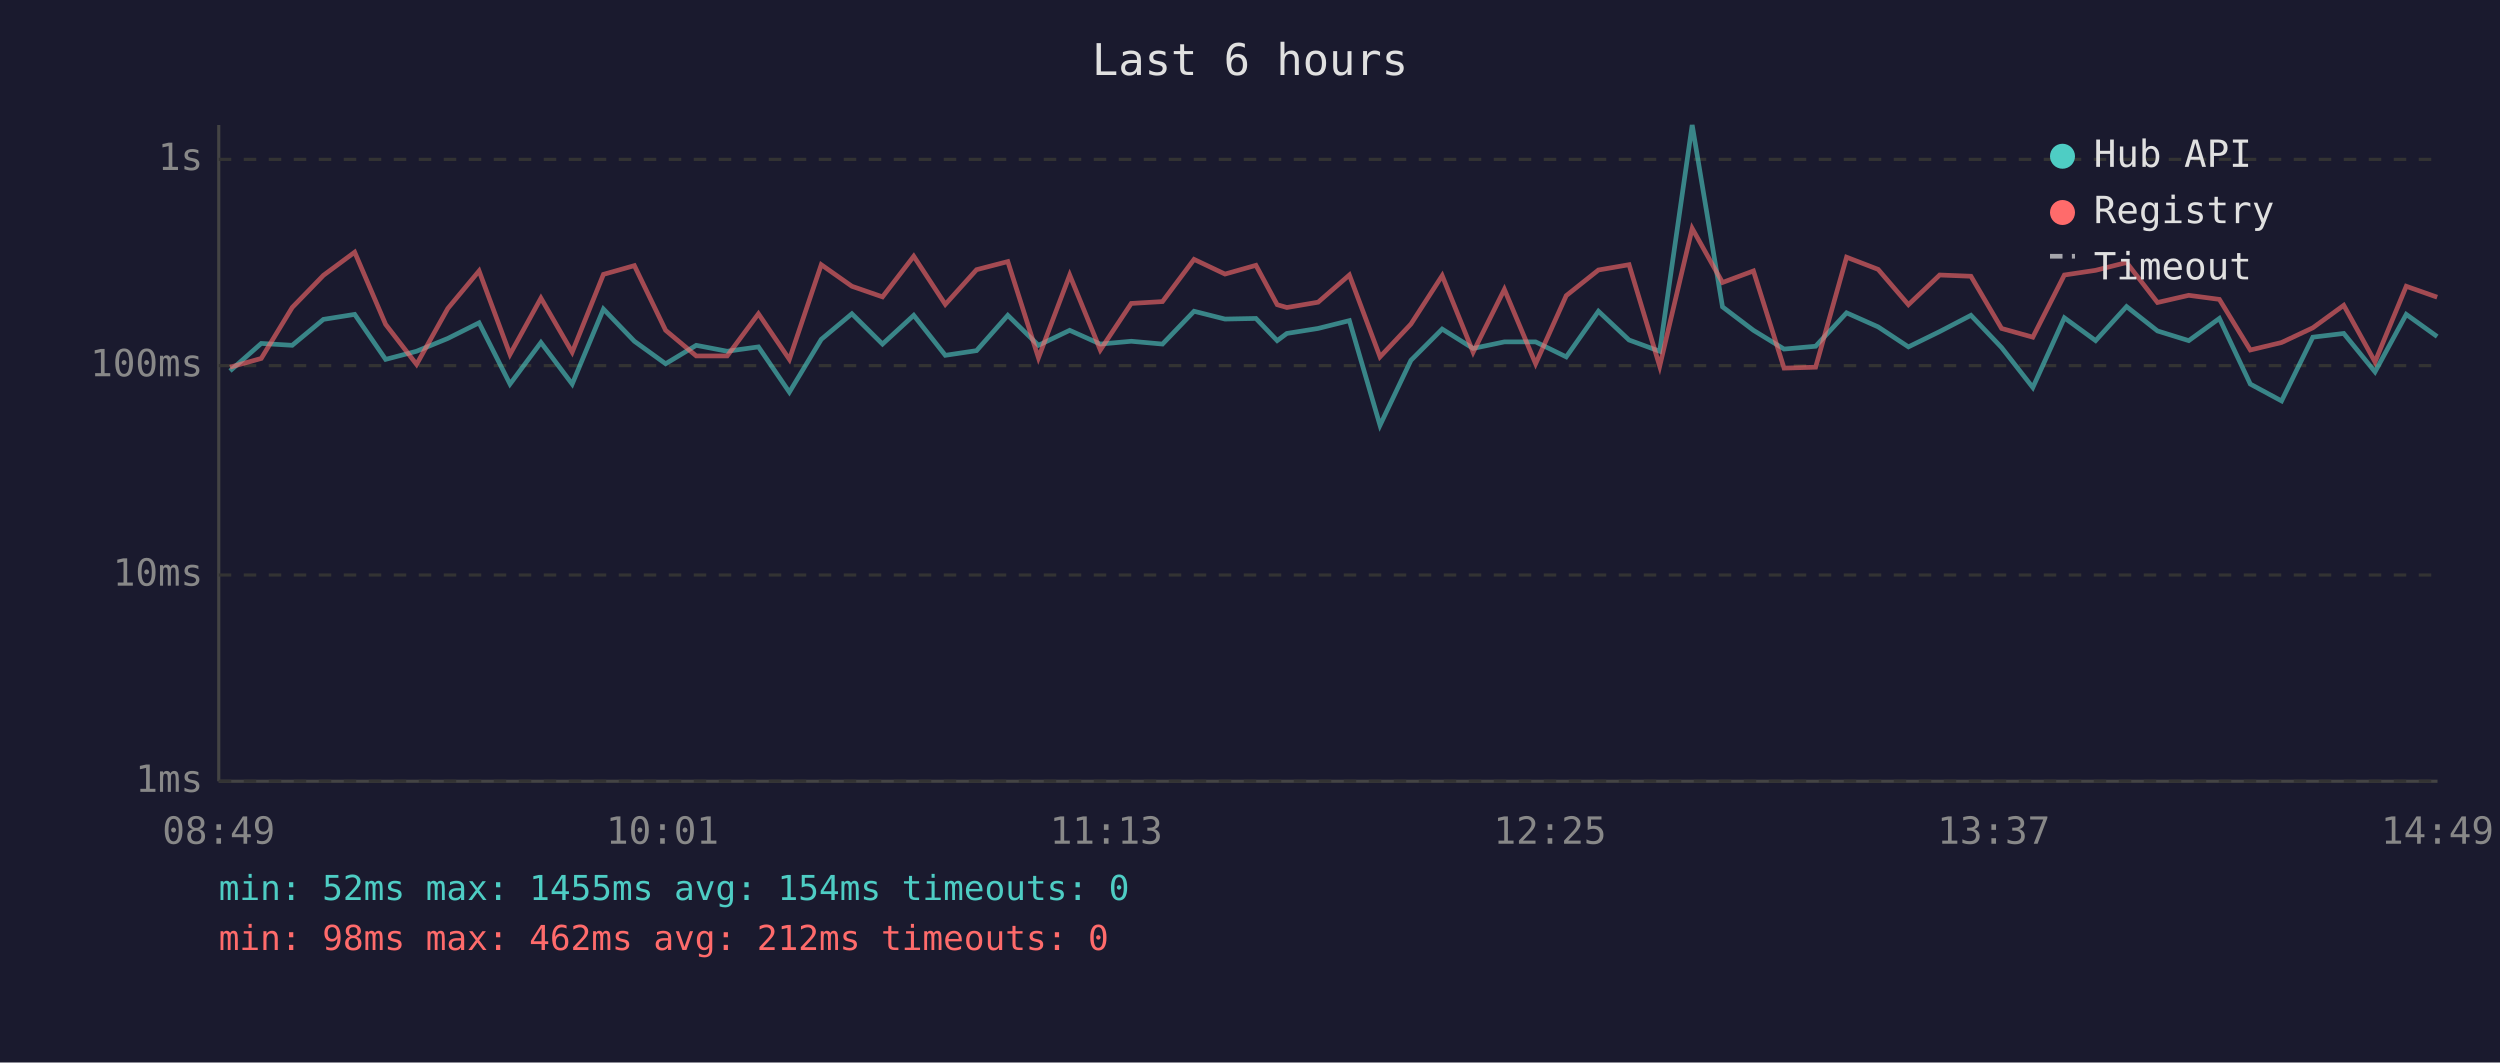
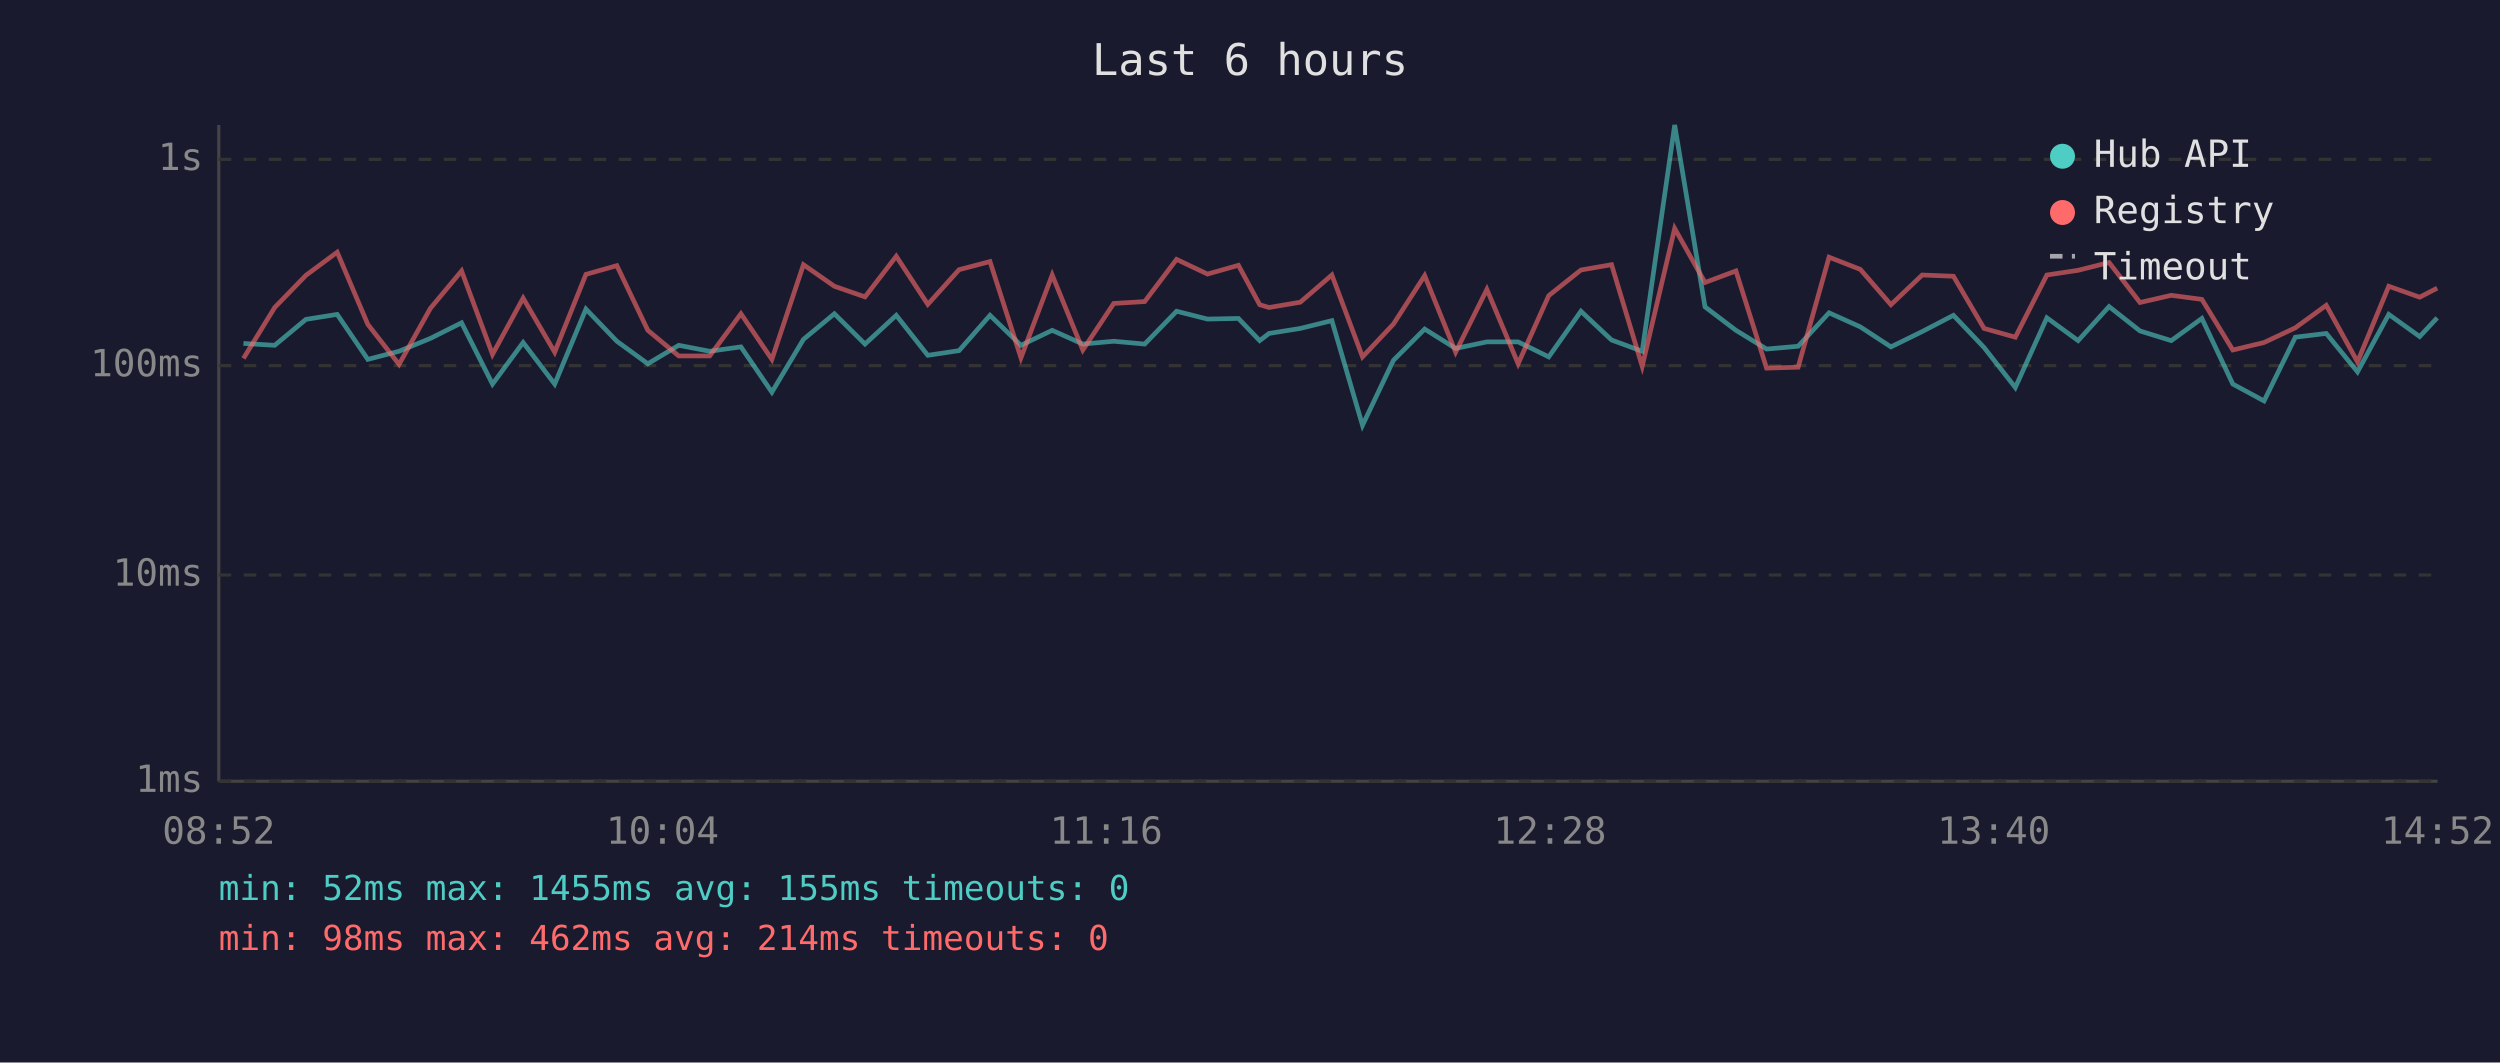
<svg xmlns="http://www.w3.org/2000/svg" viewBox="0 0 800 340" font-family="monospace" font-size="12">
  <rect width="800" height="340" fill="#1a1a2e" />
  <text x="400" y="24" fill="#e0e0e0" font-size="14" text-anchor="middle">Last 6 hours</text>
  <line x1="70" y1="40" x2="70" y2="250" stroke="#444" stroke-width="1" />
  <line x1="70" y1="250" x2="780" y2="250" stroke="#444" stroke-width="1" />
  <line x1="70" y1="250" x2="780" y2="250" stroke="#333" stroke-width="1" stroke-dasharray="4" />
  <text x="65" y="250" fill="#888" text-anchor="end" dominant-baseline="middle">1ms</text>
  <line x1="70" y1="184" x2="780" y2="184" stroke="#333" stroke-width="1" stroke-dasharray="4" />
  <text x="65" y="184" fill="#888" text-anchor="end" dominant-baseline="middle">10ms</text>
  <line x1="70" y1="117" x2="780" y2="117" stroke="#333" stroke-width="1" stroke-dasharray="4" />
  <text x="65" y="117" fill="#888" text-anchor="end" dominant-baseline="middle">100ms</text>
  <line x1="70" y1="51" x2="780" y2="51" stroke="#333" stroke-width="1" stroke-dasharray="4" />
  <text x="65" y="51" fill="#888" text-anchor="end" dominant-baseline="middle">1s</text>
-   <text x="70" y="270" fill="#888" text-anchor="middle">08:49</text>
-   <text x="212" y="270" fill="#888" text-anchor="middle">10:01</text>
-   <text x="354" y="270" fill="#888" text-anchor="middle">11:13</text>
-   <text x="496" y="270" fill="#888" text-anchor="middle">12:25</text>
-   <text x="638" y="270" fill="#888" text-anchor="middle">13:37</text>
-   <text x="780" y="270" fill="#888" text-anchor="middle">14:49</text>
-   <polyline points="73.6,118.7 83.6,109.9 93.5,110.5 103.5,102.2 113.5,100.6 123.4,115.0 133.3,112.4 143.3,108.3 153.3,103.3 163.2,122.9 173.1,109.6 183.1,122.9 193.1,98.9 203.0,109.2 213.0,116.4 222.8,110.5 232.7,112.4 242.7,111.0 252.6,125.5 262.8,108.6 272.6,100.4 282.4,110.1 292.4,100.9 302.5,113.7 312.5,112.2 322.5,100.9 332.3,110.5 342.3,105.7 352.1,110.1 362.0,109.2 372.0,110.1 382.1,99.6 392.0,102.1 401.9,101.9 408.7,109.0 411.8,106.7 421.8,105.1 431.8,102.6 441.6,136.1 451.5,115.3 461.5,105.3 471.4,111.5 481.4,109.4 491.4,109.4 501.2,114.2 511.5,99.6 521.3,108.8 531.1,112.4 541.5,40.0 551.2,98.2 561.1,105.7 570.9,111.7 581.0,110.8 590.9,100.1 601.0,104.6 610.7,111.0 620.7,106.1 630.7,100.9 640.5,111.2 650.5,124.0 660.6,101.7 670.6,109.0 680.5,98.1 690.4,105.9 700.4,109.0 710.2,101.9 720.1,122.9 730.1,128.3 740.1,107.9 750.0,106.7 760.0,119.0 770.0,100.6 779.9,107.7" fill="none" stroke="#4ecdc4" stroke-width="1.5" opacity="0.6" />
-   <polyline points="73.6,117.5 83.6,114.7 93.5,98.4 103.5,88.1 113.5,80.7 123.4,103.8 133.3,116.6 143.3,98.7 153.3,86.7 163.2,113.4 173.1,95.4 183.1,112.7 193.1,87.8 203.0,85.0 213.0,105.7 222.8,113.9 232.7,113.9 242.7,100.4 252.6,115.0 262.8,84.7 272.6,91.6 282.4,95.0 292.4,82.0 302.5,97.4 312.5,86.3 322.5,83.7 332.3,114.5 342.3,88.0 352.1,112.0 362.0,97.1 372.0,96.5 382.1,83.0 392.0,87.7 401.9,84.9 408.7,97.5 411.8,98.4 421.8,96.7 431.8,88.0 441.6,114.2 451.5,103.7 461.5,88.2 471.4,112.7 481.4,92.6 491.4,116.4 501.2,94.6 511.5,86.4 521.3,84.7 531.1,117.2 541.5,73.1 551.2,90.4 561.1,86.7 570.9,117.8 581.0,117.5 590.9,82.3 601.0,86.2 610.7,97.5 620.7,88.0 630.7,88.4 640.5,105.1 650.5,107.9 660.6,88.0 670.6,86.5 680.5,84.0 690.4,96.8 700.4,94.5 710.2,95.8 720.1,112.0 730.1,109.6 740.1,104.9 750.0,97.7 760.0,115.8 770.0,91.6 779.9,95.1" fill="none" stroke="#ff6b6b" stroke-width="1.5" opacity="0.6" />
+   <text x="70" y="270" fill="#888" text-anchor="middle">08:52</text>
+   <text x="212" y="270" fill="#888" text-anchor="middle">10:04</text>
+   <text x="354" y="270" fill="#888" text-anchor="middle">11:16</text>
+   <text x="496" y="270" fill="#888" text-anchor="middle">12:28</text>
+   <text x="638" y="270" fill="#888" text-anchor="middle">13:40</text>
+   <text x="780" y="270" fill="#888" text-anchor="middle">14:52</text>
+   <polyline points="77.9,109.9 87.9,110.5 97.9,102.2 107.9,100.6 117.7,115.0 127.7,112.4 137.7,108.3 147.7,103.3 157.6,122.9 167.4,109.6 177.5,122.9 187.5,98.9 197.4,109.2 207.3,116.4 217.2,110.5 227.1,112.4 237.1,111.0 247.0,125.5 257.1,108.6 267.0,100.4 276.8,110.1 286.8,100.9 296.9,113.7 306.9,112.2 316.8,100.9 326.7,110.5 336.7,105.7 346.5,110.1 356.4,109.2 366.3,110.1 376.5,99.6 386.4,102.1 396.3,101.9 403.1,109.0 406.1,106.7 416.1,105.1 426.2,102.6 436.0,136.1 445.9,115.3 455.9,105.3 465.8,111.5 475.8,109.4 485.8,109.4 495.6,114.2 505.9,99.6 515.7,108.8 525.5,112.4 535.9,40.0 545.6,98.2 555.5,105.7 565.3,111.7 575.4,110.8 585.3,100.1 595.3,104.6 605.1,111.0 615.1,106.1 625.1,100.9 634.9,111.2 644.9,124.0 655.0,101.7 665.0,109.0 674.9,98.1 684.8,105.9 694.8,109.0 704.6,101.9 714.5,122.9 724.5,128.3 734.5,107.9 744.4,106.7 754.4,119.0 764.4,100.6 774.3,107.7 779.9,101.7" fill="none" stroke="#4ecdc4" stroke-width="1.5" opacity="0.6" />
+   <polyline points="77.9,114.7 87.9,98.4 97.9,88.1 107.9,80.7 117.7,103.8 127.7,116.6 137.7,98.7 147.7,86.7 157.6,113.4 167.4,95.4 177.5,112.7 187.5,87.8 197.4,85.0 207.3,105.7 217.2,113.9 227.1,113.9 237.1,100.4 247.0,115.0 257.1,84.7 267.0,91.6 276.8,95.0 286.8,82.0 296.9,97.4 306.9,86.3 316.8,83.7 326.7,114.5 336.7,88.0 346.5,112.0 356.4,97.1 366.3,96.5 376.5,83.0 386.4,87.7 396.3,84.9 403.1,97.5 406.1,98.4 416.1,96.7 426.2,88.0 436.0,114.2 445.9,103.7 455.9,88.2 465.8,112.7 475.8,92.6 485.8,116.4 495.6,94.6 505.9,86.4 515.7,84.7 525.5,117.2 535.9,73.1 545.6,90.4 555.5,86.7 565.3,117.8 575.4,117.5 585.3,82.3 595.3,86.2 605.1,97.5 615.1,88.0 625.1,88.4 634.9,105.1 644.9,107.9 655.0,88.0 665.0,86.5 674.9,84.0 684.8,96.8 694.8,94.5 704.6,95.8 714.5,112.0 724.5,109.6 734.5,104.9 744.4,97.7 754.4,115.8 764.4,91.6 774.3,95.1 779.9,92.2" fill="none" stroke="#ff6b6b" stroke-width="1.5" opacity="0.6" />
  <circle cx="660" cy="50" r="4" fill="#4ecdc4" />
  <text x="670" y="50" fill="#e0e0e0" dominant-baseline="middle">Hub API</text>
  <circle cx="660" cy="68" r="4" fill="#ff6b6b" />
  <text x="670" y="68" fill="#e0e0e0" dominant-baseline="middle">Registry</text>
  <line x1="656" y1="82" x2="664" y2="82" stroke="#e0e0e0" stroke-width="1.5" stroke-dasharray="4,3" opacity="0.7" />
  <text x="670" y="86" fill="#e0e0e0" dominant-baseline="middle">Timeout</text>
-   <text x="70" y="288" fill="#4ecdc4" font-size="11">min: 52ms  max: 1455ms  avg: 154ms  timeouts: 0</text>
-   <text x="70" y="304" fill="#ff6b6b" font-size="11">min: 98ms  max: 462ms  avg: 212ms  timeouts: 0</text>
+   <text x="70" y="288" fill="#4ecdc4" font-size="11">min: 52ms  max: 1455ms  avg: 155ms  timeouts: 0</text>
+   <text x="70" y="304" fill="#ff6b6b" font-size="11">min: 98ms  max: 462ms  avg: 214ms  timeouts: 0</text>
</svg>
